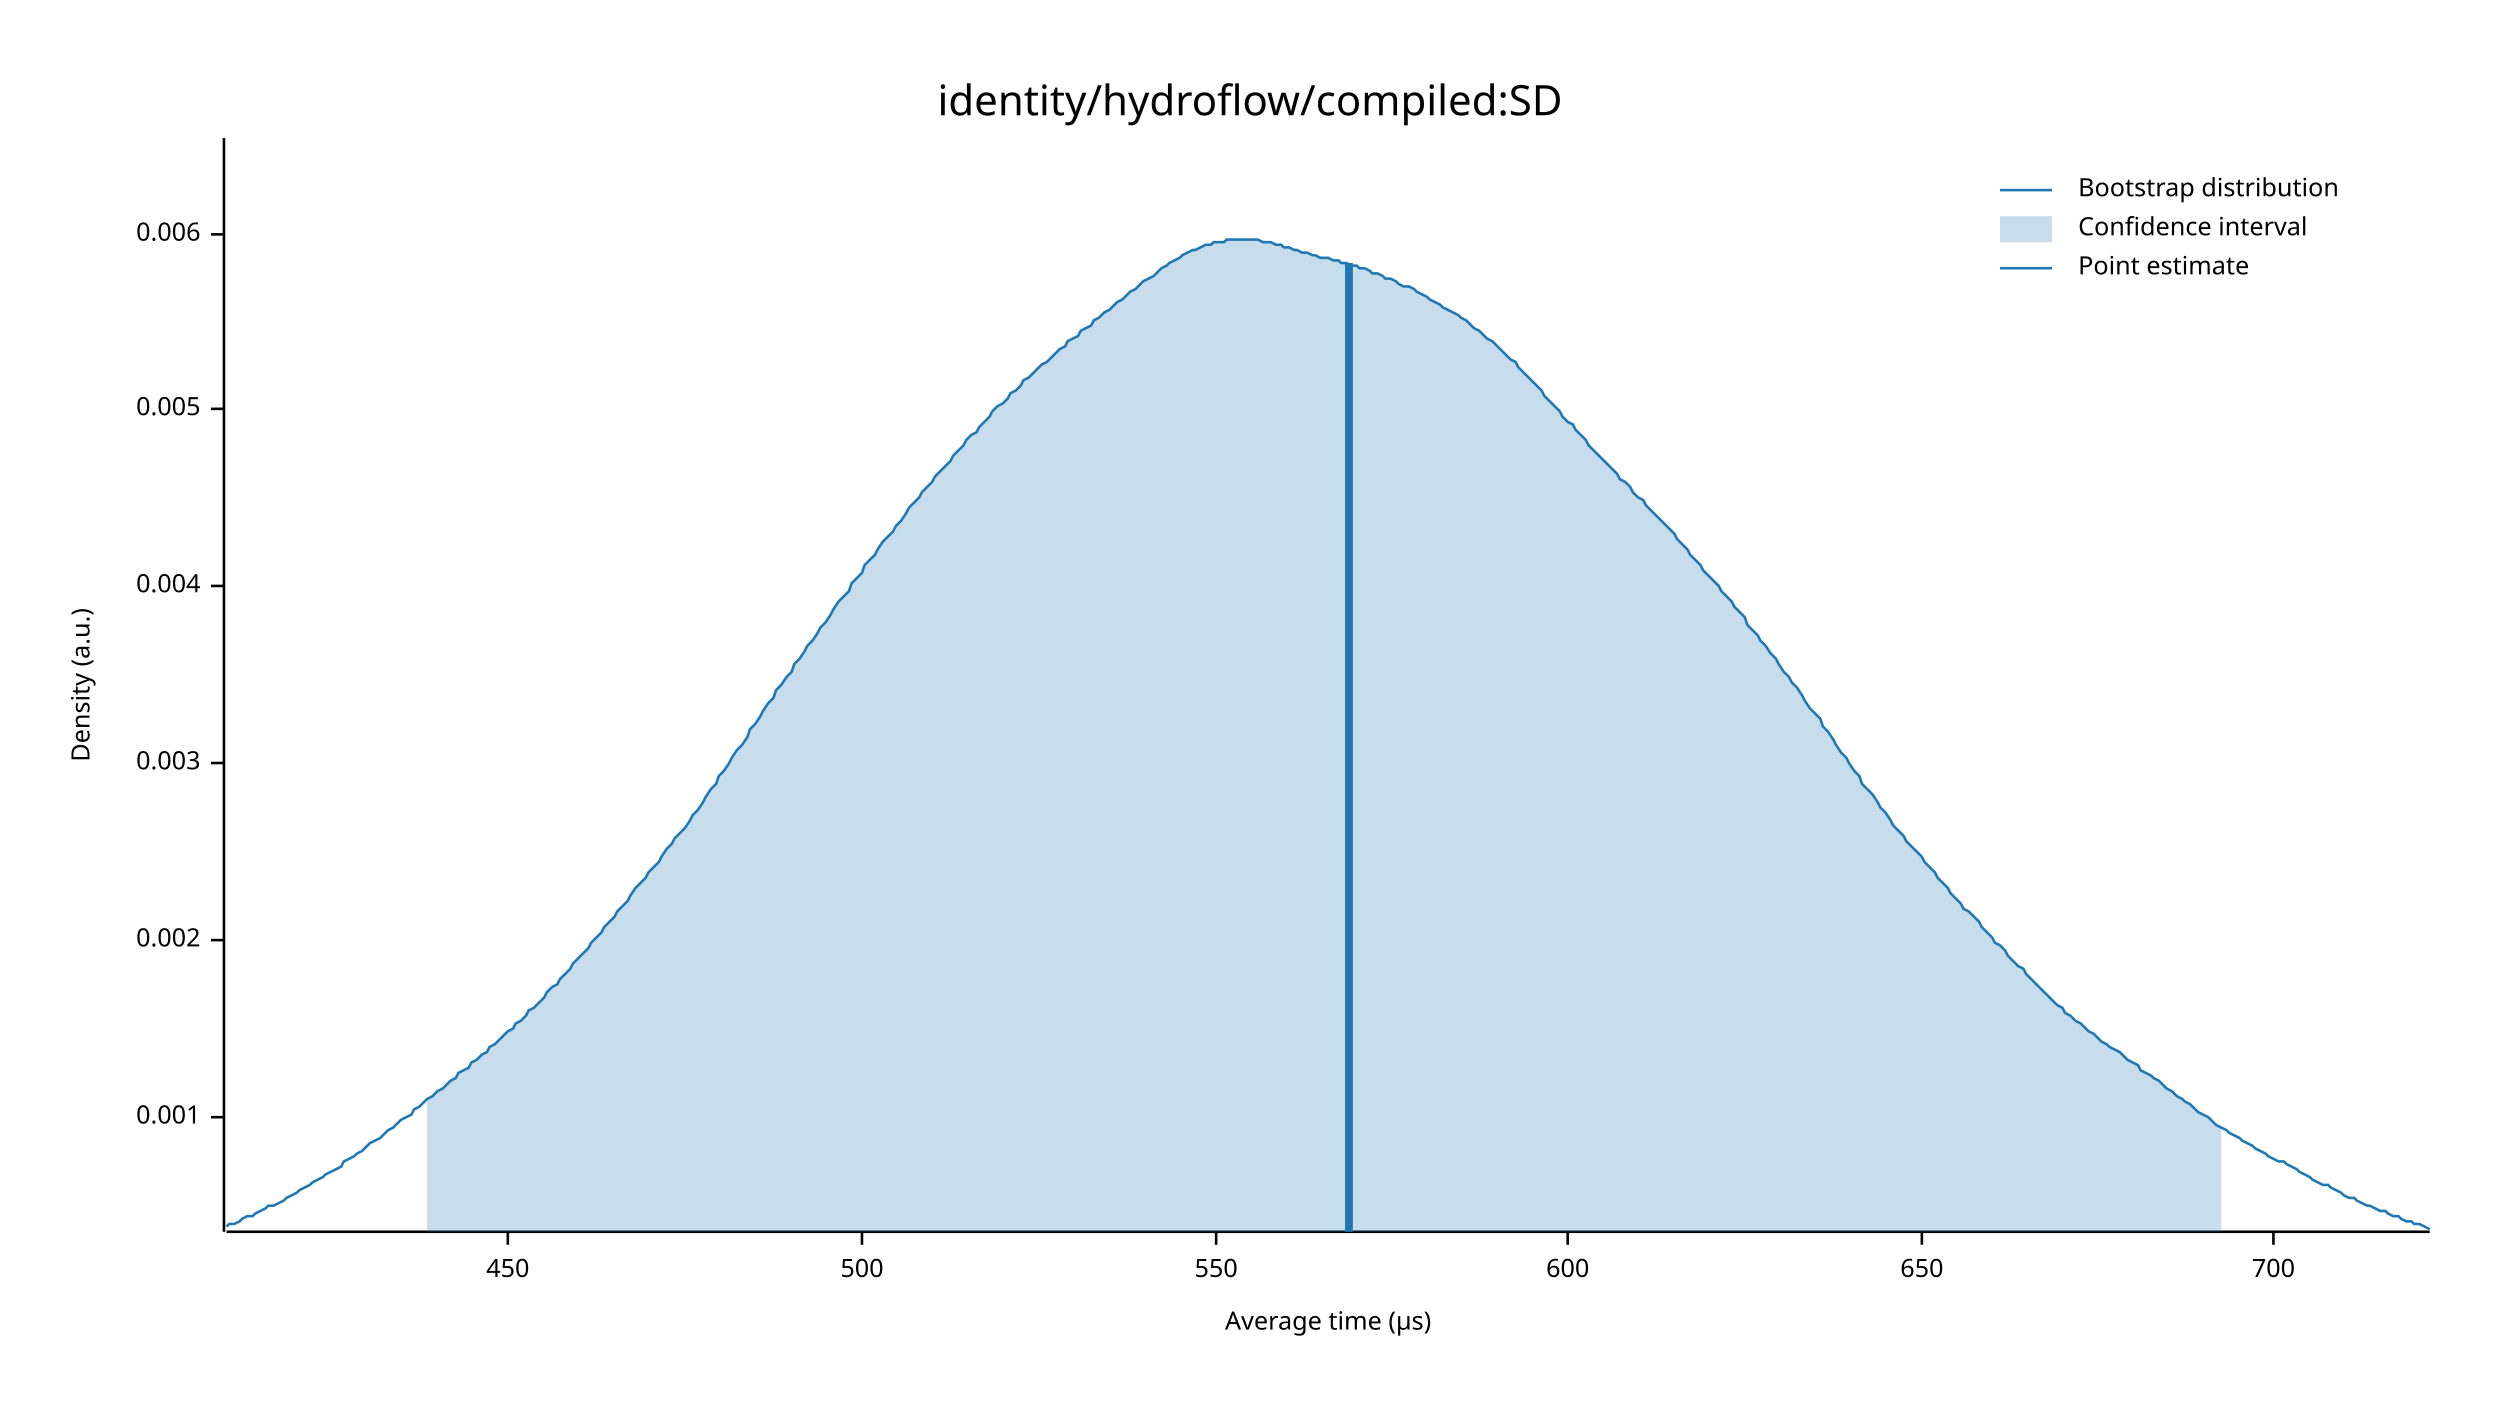
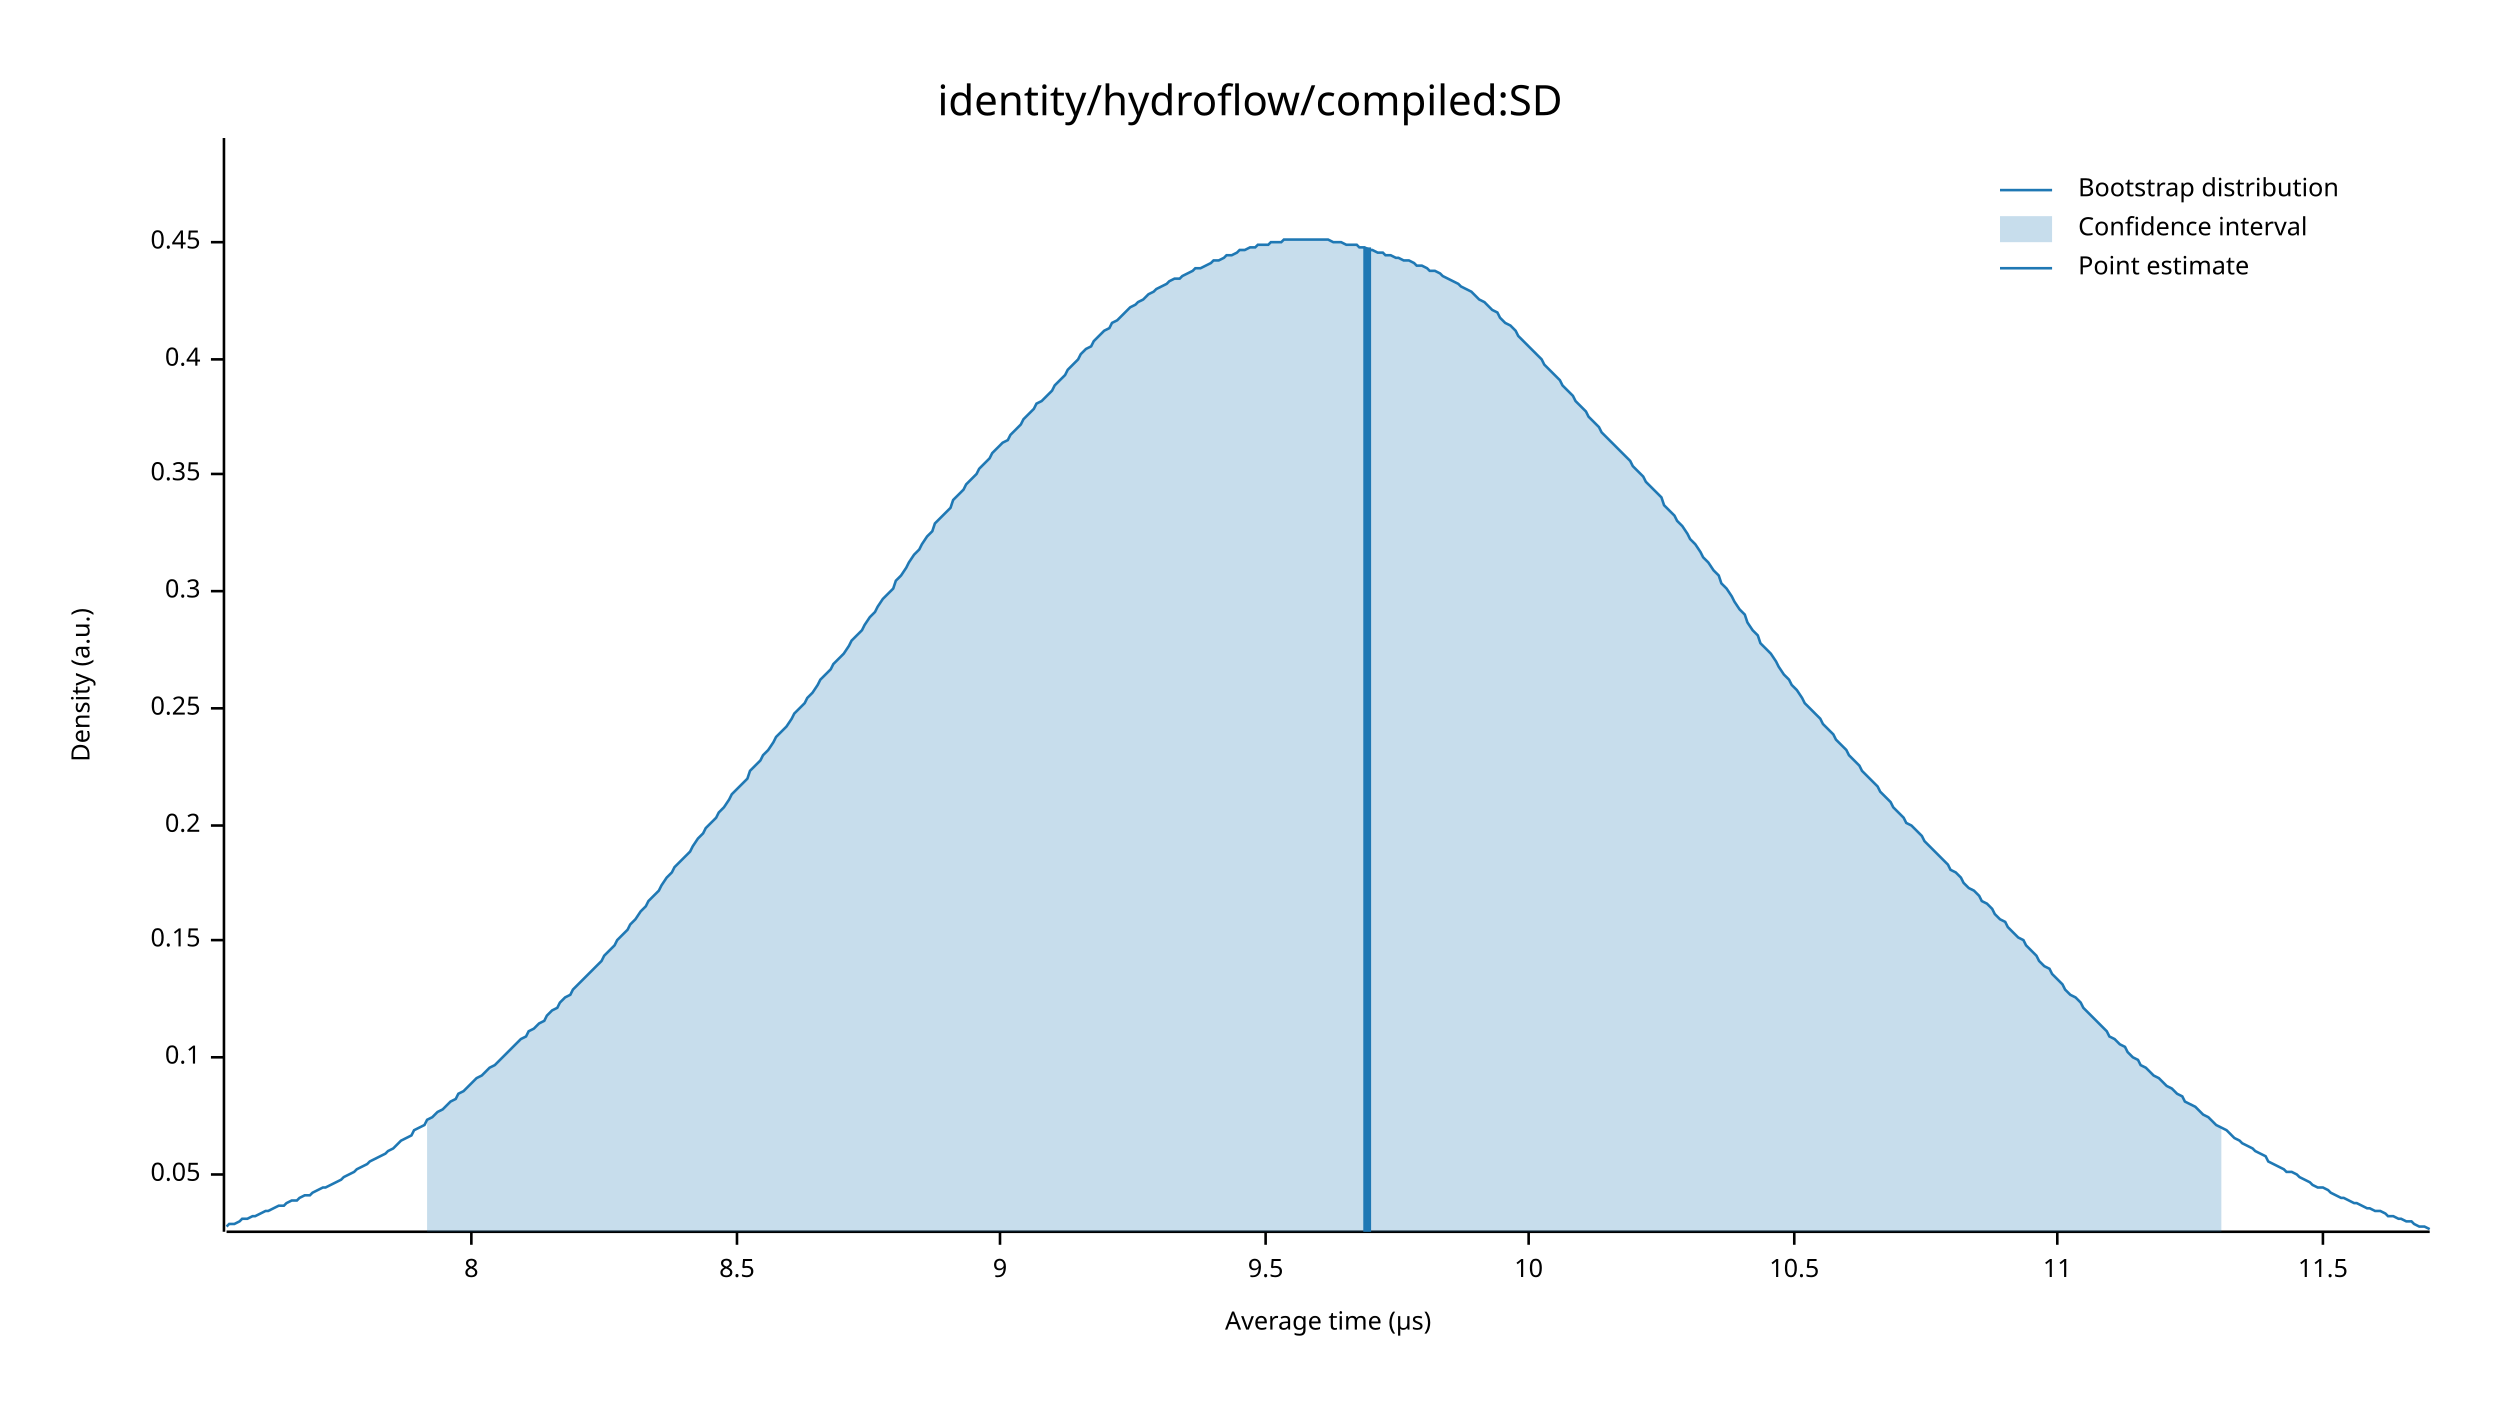
<svg xmlns="http://www.w3.org/2000/svg" width="960" height="540" viewBox="0 0 960 540">
  <text x="480" y="32" dy="0.76em" text-anchor="middle" font-family="sans-serif" font-size="16.129" opacity="1" fill="#000000">
identity/hydroflow/compiled:SD
</text>
  <text x="27" y="263" dy="0.76em" text-anchor="middle" font-family="sans-serif" font-size="9.677" opacity="1" fill="#000000" transform="rotate(270, 27, 263)">
Density (a.u.)
</text>
  <text x="510" y="513" dy="-0.5ex" text-anchor="middle" font-family="sans-serif" font-size="9.677" opacity="1" fill="#000000">
Average time (µs)
</text>
  <polyline fill="none" opacity="1" stroke="#000000" stroke-width="1" points="86,53 86,473 " />
-   <text x="77" y="429" dy="0.5ex" text-anchor="end" font-family="sans-serif" font-size="9.677" opacity="1" fill="#000000">
- 0.001
+   <text x="77" y="451" dy="0.5ex" text-anchor="end" font-family="sans-serif" font-size="9.677" opacity="1" fill="#000000">
+ 0.05
</text>
-   <polyline fill="none" opacity="1" stroke="#000000" stroke-width="1" points="81,429 86,429 " />
+   <polyline fill="none" opacity="1" stroke="#000000" stroke-width="1" points="81,451 86,451 " />
+   <text x="77" y="406" dy="0.5ex" text-anchor="end" font-family="sans-serif" font-size="9.677" opacity="1" fill="#000000">
+ 0.1
+ </text>
+   <polyline fill="none" opacity="1" stroke="#000000" stroke-width="1" points="81,406 86,406 " />
  <text x="77" y="361" dy="0.5ex" text-anchor="end" font-family="sans-serif" font-size="9.677" opacity="1" fill="#000000">
- 0.002
+ 0.15
</text>
  <polyline fill="none" opacity="1" stroke="#000000" stroke-width="1" points="81,361 86,361 " />
-   <text x="77" y="293" dy="0.5ex" text-anchor="end" font-family="sans-serif" font-size="9.677" opacity="1" fill="#000000">
- 0.003
+   <text x="77" y="317" dy="0.5ex" text-anchor="end" font-family="sans-serif" font-size="9.677" opacity="1" fill="#000000">
+ 0.2
</text>
-   <polyline fill="none" opacity="1" stroke="#000000" stroke-width="1" points="81,293 86,293 " />
-   <text x="77" y="225" dy="0.5ex" text-anchor="end" font-family="sans-serif" font-size="9.677" opacity="1" fill="#000000">
- 0.004
+   <polyline fill="none" opacity="1" stroke="#000000" stroke-width="1" points="81,317 86,317 " />
+   <text x="77" y="272" dy="0.5ex" text-anchor="end" font-family="sans-serif" font-size="9.677" opacity="1" fill="#000000">
+ 0.25
</text>
-   <polyline fill="none" opacity="1" stroke="#000000" stroke-width="1" points="81,225 86,225 " />
-   <text x="77" y="157" dy="0.5ex" text-anchor="end" font-family="sans-serif" font-size="9.677" opacity="1" fill="#000000">
- 0.005
+   <polyline fill="none" opacity="1" stroke="#000000" stroke-width="1" points="81,272 86,272 " />
+   <text x="77" y="227" dy="0.5ex" text-anchor="end" font-family="sans-serif" font-size="9.677" opacity="1" fill="#000000">
+ 0.3
</text>
-   <polyline fill="none" opacity="1" stroke="#000000" stroke-width="1" points="81,157 86,157 " />
-   <text x="77" y="90" dy="0.5ex" text-anchor="end" font-family="sans-serif" font-size="9.677" opacity="1" fill="#000000">
- 0.006
+   <polyline fill="none" opacity="1" stroke="#000000" stroke-width="1" points="81,227 86,227 " />
+   <text x="77" y="182" dy="0.5ex" text-anchor="end" font-family="sans-serif" font-size="9.677" opacity="1" fill="#000000">
+ 0.35
</text>
-   <polyline fill="none" opacity="1" stroke="#000000" stroke-width="1" points="81,90 86,90 " />
+   <polyline fill="none" opacity="1" stroke="#000000" stroke-width="1" points="81,182 86,182 " />
+   <text x="77" y="138" dy="0.5ex" text-anchor="end" font-family="sans-serif" font-size="9.677" opacity="1" fill="#000000">
+ 0.4
+ </text>
+   <polyline fill="none" opacity="1" stroke="#000000" stroke-width="1" points="81,138 86,138 " />
+   <text x="77" y="93" dy="0.5ex" text-anchor="end" font-family="sans-serif" font-size="9.677" opacity="1" fill="#000000">
+ 0.45
+ </text>
+   <polyline fill="none" opacity="1" stroke="#000000" stroke-width="1" points="81,93 86,93 " />
  <polyline fill="none" opacity="1" stroke="#000000" stroke-width="1" points="87,473 933,473 " />
-   <text x="195" y="483" dy="0.76em" text-anchor="middle" font-family="sans-serif" font-size="9.677" opacity="1" fill="#000000">
- 450
+   <text x="181" y="483" dy="0.76em" text-anchor="middle" font-family="sans-serif" font-size="9.677" opacity="1" fill="#000000">
+ 8
</text>
-   <polyline fill="none" opacity="1" stroke="#000000" stroke-width="1" points="195,473 195,478 " />
-   <text x="331" y="483" dy="0.76em" text-anchor="middle" font-family="sans-serif" font-size="9.677" opacity="1" fill="#000000">
- 500
+   <polyline fill="none" opacity="1" stroke="#000000" stroke-width="1" points="181,473 181,478 " />
+   <text x="283" y="483" dy="0.76em" text-anchor="middle" font-family="sans-serif" font-size="9.677" opacity="1" fill="#000000">
+ 8.5
</text>
-   <polyline fill="none" opacity="1" stroke="#000000" stroke-width="1" points="331,473 331,478 " />
-   <text x="467" y="483" dy="0.76em" text-anchor="middle" font-family="sans-serif" font-size="9.677" opacity="1" fill="#000000">
- 550
+   <polyline fill="none" opacity="1" stroke="#000000" stroke-width="1" points="283,473 283,478 " />
+   <text x="384" y="483" dy="0.76em" text-anchor="middle" font-family="sans-serif" font-size="9.677" opacity="1" fill="#000000">
+ 9
</text>
-   <polyline fill="none" opacity="1" stroke="#000000" stroke-width="1" points="467,473 467,478 " />
-   <text x="602" y="483" dy="0.76em" text-anchor="middle" font-family="sans-serif" font-size="9.677" opacity="1" fill="#000000">
- 600
+   <polyline fill="none" opacity="1" stroke="#000000" stroke-width="1" points="384,473 384,478 " />
+   <text x="486" y="483" dy="0.76em" text-anchor="middle" font-family="sans-serif" font-size="9.677" opacity="1" fill="#000000">
+ 9.5
</text>
-   <polyline fill="none" opacity="1" stroke="#000000" stroke-width="1" points="602,473 602,478 " />
-   <text x="738" y="483" dy="0.76em" text-anchor="middle" font-family="sans-serif" font-size="9.677" opacity="1" fill="#000000">
- 650
+   <polyline fill="none" opacity="1" stroke="#000000" stroke-width="1" points="486,473 486,478 " />
+   <text x="587" y="483" dy="0.76em" text-anchor="middle" font-family="sans-serif" font-size="9.677" opacity="1" fill="#000000">
+ 10
</text>
-   <polyline fill="none" opacity="1" stroke="#000000" stroke-width="1" points="738,473 738,478 " />
-   <text x="873" y="483" dy="0.76em" text-anchor="middle" font-family="sans-serif" font-size="9.677" opacity="1" fill="#000000">
- 700
+   <polyline fill="none" opacity="1" stroke="#000000" stroke-width="1" points="587,473 587,478 " />
+   <text x="689" y="483" dy="0.76em" text-anchor="middle" font-family="sans-serif" font-size="9.677" opacity="1" fill="#000000">
+ 10.5
</text>
-   <polyline fill="none" opacity="1" stroke="#000000" stroke-width="1" points="873,473 873,478 " />
-   <polyline fill="none" opacity="1" stroke="#1F78B4" stroke-width="1" points="87,471 88,470 90,470 92,469 93,468 95,467 97,467 98,466 100,465 102,464 103,463 105,463 107,462 109,461 110,460 112,459 114,458 115,457 117,456 119,455 120,454 122,453 124,452 125,451 127,450 129,449 131,448 132,446 134,445 136,444 137,443 139,442 141,440 142,439 144,438 146,437 148,435 149,434 151,433 153,431 154,430 156,429 158,428 159,426 161,425 163,423 164,422 166,421 168,419 170,418 171,417 173,415 175,414 176,412 178,411 180,410 181,408 183,407 185,405 187,404 188,402 190,401 192,399 193,398 195,396 197,395 198,393 200,392 202,390 203,388 205,387 207,385 209,383 210,381 212,379 214,378 215,376 217,374 219,372 220,370 222,368 224,366 226,364 227,362 229,360 231,358 232,356 234,354 236,352 237,350 239,348 241,346 242,344 244,341 246,339 248,337 249,335 251,333 253,331 254,329 256,326 258,324 259,322 261,320 263,318 265,315 266,313 268,311 270,308 271,306 273,303 275,301 276,298 278,296 280,293 281,291 283,288 285,286 287,283 288,280 290,278 292,275 293,273 295,270 297,268 298,265 300,263 302,260 304,258 305,255 307,253 309,250 310,248 312,246 314,243 315,241 317,239 319,236 320,234 322,231 324,229 326,227 327,224 329,222 331,220 332,217 334,215 336,213 337,211 339,208 341,206 343,204 344,202 346,200 348,197 349,195 351,193 353,191 354,189 356,187 358,185 359,183 361,181 363,179 365,177 366,175 368,173 370,171 371,169 373,167 375,166 376,164 378,162 380,160 381,158 383,156 385,155 387,153 388,151 390,150 392,148 393,146 395,145 397,143 398,142 400,140 402,139 404,137 405,136 407,134 409,133 410,131 412,130 414,129 415,127 417,126 419,125 420,123 422,122 424,120 426,119 427,118 429,116 431,115 432,114 434,112 436,111 437,110 439,108 441,107 443,106 444,105 446,103 448,102 449,101 451,100 453,99 454,98 456,97 458,96 459,96 461,95 463,94 465,94 466,93 468,93 470,93 471,92 473,92 475,92 476,92 478,92 480,92 482,92 483,92 485,93 487,93 488,93 490,94 492,94 493,95 495,95 497,96 498,96 500,97 502,97 504,98 505,98 507,99 509,99 510,99 512,100 514,100 515,101 517,101 519,102 521,102 522,103 524,103 526,104 527,105 529,105 531,106 532,107 534,107 536,108 537,109 539,110 541,110 543,111 544,112 546,113 548,114 549,115 551,116 553,117 554,118 556,119 558,120 560,121 561,122 563,123 565,125 566,126 568,127 570,129 571,130 573,131 575,133 576,134 578,136 580,138 582,139 583,141 585,143 587,145 588,146 590,148 592,150 593,152 595,154 597,156 599,158 600,160 602,162 604,163 605,165 607,167 609,169 610,171 612,173 614,175 615,176 617,178 619,180 621,182 622,184 624,185 626,187 627,189 629,191 631,192 632,194 634,196 636,198 638,200 639,201 641,203 643,205 644,207 646,209 648,211 649,213 651,215 653,217 654,219 656,221 658,223 660,225 661,227 663,229 665,231 666,233 668,235 670,237 671,240 673,242 675,244 676,246 678,248 680,251 682,253 683,255 685,258 687,260 688,262 690,264 692,267 693,269 695,272 697,274 699,276 700,279 702,281 704,284 705,286 707,289 709,291 710,293 712,296 714,298 715,301 717,303 719,305 721,308 722,310 724,312 726,315 727,317 729,319 731,321 732,323 734,325 736,327 738,329 739,331 741,333 743,335 744,337 746,339 748,341 749,343 751,345 753,347 754,349 756,350 758,352 760,354 761,356 763,358 765,360 766,362 768,363 770,365 771,367 773,369 775,371 777,372 778,374 780,376 782,378 783,379 785,381 787,383 788,384 790,386 792,387 793,389 795,390 797,392 799,393 800,394 802,396 804,397 805,398 807,400 809,401 810,402 812,403 814,404 816,406 817,407 819,408 821,409 822,411 824,412 826,413 827,414 829,415 831,417 832,418 834,419 836,421 838,422 839,423 841,424 843,426 844,427 846,428 848,429 849,430 851,432 853,433 855,434 856,435 858,436 860,437 861,438 863,439 865,440 866,441 868,442 870,443 871,444 873,445 875,446 877,446 878,447 880,448 882,449 883,450 885,451 887,452 888,453 890,454 892,455 894,455 895,456 897,457 899,458 900,459 902,460 904,460 905,461 907,462 909,463 910,463 912,464 914,465 916,465 917,466 919,467 921,467 922,468 924,469 926,469 927,470 929,470 931,471 933,472 " />
-   <polygon opacity="0.25" fill="#1F78B4" points="164,422 166,421 168,419 170,418 171,417 173,415 175,414 176,412 178,411 180,410 181,408 183,407 185,405 187,404 188,402 190,401 192,399 193,398 195,396 197,395 198,393 200,392 202,390 203,388 205,387 207,385 209,383 210,381 212,379 214,378 215,376 217,374 219,372 220,370 222,368 224,366 226,364 227,362 229,360 231,358 232,356 234,354 236,352 237,350 239,348 241,346 242,344 244,341 246,339 248,337 249,335 251,333 253,331 254,329 256,326 258,324 259,322 261,320 263,318 265,315 266,313 268,311 270,308 271,306 273,303 275,301 276,298 278,296 280,293 281,291 283,288 285,286 287,283 288,280 290,278 292,275 293,273 295,270 297,268 298,265 300,263 302,260 304,258 305,255 307,253 309,250 310,248 312,246 314,243 315,241 317,239 319,236 320,234 322,231 324,229 326,227 327,224 329,222 331,220 332,217 334,215 336,213 337,211 339,208 341,206 343,204 344,202 346,200 348,197 349,195 351,193 353,191 354,189 356,187 358,185 359,183 361,181 363,179 365,177 366,175 368,173 370,171 371,169 373,167 375,166 376,164 378,162 380,160 381,158 383,156 385,155 387,153 388,151 390,150 392,148 393,146 395,145 397,143 398,142 400,140 402,139 404,137 405,136 407,134 409,133 410,131 412,130 414,129 415,127 417,126 419,125 420,123 422,122 424,120 426,119 427,118 429,116 431,115 432,114 434,112 436,111 437,110 439,108 441,107 443,106 444,105 446,103 448,102 449,101 451,100 453,99 454,98 456,97 458,96 459,96 461,95 463,94 465,94 466,93 468,93 470,93 471,92 473,92 475,92 476,92 478,92 480,92 482,92 483,92 485,93 487,93 488,93 490,94 492,94 493,95 495,95 497,96 498,96 500,97 502,97 504,98 505,98 507,99 509,99 510,99 512,100 514,100 515,101 517,101 519,102 521,102 522,103 524,103 526,104 527,105 529,105 531,106 532,107 534,107 536,108 537,109 539,110 541,110 543,111 544,112 546,113 548,114 549,115 551,116 553,117 554,118 556,119 558,120 560,121 561,122 563,123 565,125 566,126 568,127 570,129 571,130 573,131 575,133 576,134 578,136 580,138 582,139 583,141 585,143 587,145 588,146 590,148 592,150 593,152 595,154 597,156 599,158 600,160 602,162 604,163 605,165 607,167 609,169 610,171 612,173 614,175 615,176 617,178 619,180 621,182 622,184 624,185 626,187 627,189 629,191 631,192 632,194 634,196 636,198 638,200 639,201 641,203 643,205 644,207 646,209 648,211 649,213 651,215 653,217 654,219 656,221 658,223 660,225 661,227 663,229 665,231 666,233 668,235 670,237 671,240 673,242 675,244 676,246 678,248 680,251 682,253 683,255 685,258 687,260 688,262 690,264 692,267 693,269 695,272 697,274 699,276 700,279 702,281 704,284 705,286 707,289 709,291 710,293 712,296 714,298 715,301 717,303 719,305 721,308 722,310 724,312 726,315 727,317 729,319 731,321 732,323 734,325 736,327 738,329 739,331 741,333 743,335 744,337 746,339 748,341 749,343 751,345 753,347 754,349 756,350 758,352 760,354 761,356 763,358 765,360 766,362 768,363 770,365 771,367 773,369 775,371 777,372 778,374 780,376 782,378 783,379 785,381 787,383 788,384 790,386 792,387 793,389 795,390 797,392 799,393 800,394 802,396 804,397 805,398 807,400 809,401 810,402 812,403 814,404 816,406 817,407 819,408 821,409 822,411 824,412 826,413 827,414 829,415 831,417 832,418 834,419 836,421 838,422 839,423 841,424 843,426 844,427 846,428 848,429 849,430 851,432 853,433 853,473 164,473 " />
-   <polyline fill="none" opacity="1" stroke="#1F78B4" stroke-width="3" points="518,473 518,101 " />
+   <polyline fill="none" opacity="1" stroke="#000000" stroke-width="1" points="689,473 689,478 " />
+   <text x="790" y="483" dy="0.76em" text-anchor="middle" font-family="sans-serif" font-size="9.677" opacity="1" fill="#000000">
+ 11
+ </text>
+   <polyline fill="none" opacity="1" stroke="#000000" stroke-width="1" points="790,473 790,478 " />
+   <text x="892" y="483" dy="0.76em" text-anchor="middle" font-family="sans-serif" font-size="9.677" opacity="1" fill="#000000">
+ 11.5
+ </text>
+   <polyline fill="none" opacity="1" stroke="#000000" stroke-width="1" points="892,473 892,478 " />
+   <polyline fill="none" opacity="1" stroke="#1F78B4" stroke-width="1" points="87,471 88,470 90,470 92,469 93,468 95,468 97,467 98,467 100,466 102,465 103,465 105,464 107,463 109,463 110,462 112,461 114,461 115,460 117,459 119,459 120,458 122,457 124,456 125,456 127,455 129,454 131,453 132,452 134,451 136,450 137,449 139,448 141,447 142,446 144,445 146,444 148,443 149,442 151,441 153,439 154,438 156,437 158,436 159,434 161,433 163,432 164,430 166,429 168,427 170,426 171,425 173,423 175,422 176,420 178,419 180,417 181,416 183,414 185,413 187,411 188,410 190,409 192,407 193,406 195,404 197,402 198,401 200,399 202,398 203,396 205,395 207,393 209,392 210,390 212,388 214,387 215,385 217,383 219,382 220,380 222,378 224,376 226,374 227,373 229,371 231,369 232,367 234,365 236,363 237,361 239,359 241,357 242,355 244,353 246,350 248,348 249,346 251,344 253,342 254,340 256,337 258,335 259,333 261,331 263,329 265,327 266,325 268,322 270,320 271,318 273,316 275,314 276,312 278,310 280,307 281,305 283,303 285,301 287,299 288,296 290,294 292,292 293,290 295,288 297,285 298,283 300,281 302,279 304,276 305,274 307,272 309,270 310,268 312,266 314,263 315,261 317,259 319,257 320,255 322,253 324,251 326,248 327,246 329,244 331,242 332,240 334,237 336,235 337,233 339,230 341,228 343,226 344,223 346,221 348,218 349,216 351,213 353,211 354,209 356,206 358,204 359,201 361,199 363,197 365,195 366,192 368,190 370,188 371,186 373,184 375,182 376,180 378,178 380,176 381,174 383,172 385,170 387,169 388,167 390,165 392,163 393,161 395,159 397,157 398,155 400,154 402,152 404,150 405,148 407,146 409,144 410,142 412,140 414,138 415,136 417,134 419,133 420,131 422,129 424,127 426,126 427,124 429,123 431,121 432,120 434,118 436,117 437,116 439,115 441,113 443,112 444,111 446,110 448,109 449,108 451,107 453,107 454,106 456,105 458,104 459,103 461,103 463,102 465,101 466,100 468,100 470,99 471,98 473,98 475,97 476,96 478,96 480,95 482,95 483,94 485,94 487,94 488,93 490,93 492,93 493,92 495,92 497,92 498,92 500,92 502,92 504,92 505,92 507,92 509,92 510,92 512,93 514,93 515,93 517,94 519,94 521,94 522,95 524,95 526,96 527,96 529,97 531,97 532,98 534,98 536,99 537,99 539,100 541,100 543,101 544,102 546,102 548,103 549,104 551,104 553,105 554,106 556,107 558,108 560,109 561,110 563,111 565,112 566,113 568,115 570,116 571,117 573,119 575,120 576,122 578,124 580,125 582,127 583,129 585,131 587,133 588,134 590,136 592,138 593,140 595,142 597,144 599,146 600,148 602,150 604,152 605,154 607,156 609,158 610,160 612,162 614,164 615,166 617,168 619,170 621,172 622,173 624,175 626,177 627,179 629,181 631,183 632,185 634,187 636,189 638,191 639,194 641,196 643,198 644,200 646,202 648,205 649,207 651,209 653,212 654,214 656,216 658,219 660,221 661,224 663,226 665,229 666,231 668,234 670,236 671,239 673,242 675,244 676,247 678,249 680,251 682,254 683,256 685,259 687,261 688,263 690,265 692,268 693,270 695,272 697,274 699,276 700,278 702,280 704,282 705,284 707,286 709,288 710,290 712,292 714,294 715,296 717,298 719,300 721,302 722,304 724,306 726,308 727,310 729,312 731,314 732,316 734,317 736,319 738,321 739,323 741,325 743,327 744,328 746,330 748,332 749,334 751,335 753,337 754,339 756,341 758,342 760,344 761,346 763,347 765,349 766,351 768,353 770,354 771,356 773,358 775,360 777,361 778,363 780,365 782,367 783,369 785,371 787,372 788,374 790,376 792,378 793,380 795,382 797,383 799,385 800,387 802,389 804,391 805,392 807,394 809,396 810,398 812,399 814,401 816,402 817,404 819,406 821,407 822,409 824,410 826,412 827,413 829,414 831,416 832,417 834,418 836,420 838,421 839,423 841,424 843,425 844,426 846,428 848,429 849,430 851,432 853,433 855,434 856,435 858,437 860,438 861,439 863,440 865,441 866,442 868,443 870,444 871,446 873,447 875,448 877,449 878,450 880,450 882,451 883,452 885,453 887,454 888,455 890,456 892,456 894,457 895,458 897,459 899,460 900,460 902,461 904,462 905,462 907,463 909,464 910,464 912,465 914,465 916,466 917,467 919,467 921,468 922,468 924,469 926,469 927,470 929,471 931,471 933,472 " />
+   <polygon opacity="0.25" fill="#1F78B4" points="164,430 166,429 168,427 170,426 171,425 173,423 175,422 176,420 178,419 180,417 181,416 183,414 185,413 187,411 188,410 190,409 192,407 193,406 195,404 197,402 198,401 200,399 202,398 203,396 205,395 207,393 209,392 210,390 212,388 214,387 215,385 217,383 219,382 220,380 222,378 224,376 226,374 227,373 229,371 231,369 232,367 234,365 236,363 237,361 239,359 241,357 242,355 244,353 246,350 248,348 249,346 251,344 253,342 254,340 256,337 258,335 259,333 261,331 263,329 265,327 266,325 268,322 270,320 271,318 273,316 275,314 276,312 278,310 280,307 281,305 283,303 285,301 287,299 288,296 290,294 292,292 293,290 295,288 297,285 298,283 300,281 302,279 304,276 305,274 307,272 309,270 310,268 312,266 314,263 315,261 317,259 319,257 320,255 322,253 324,251 326,248 327,246 329,244 331,242 332,240 334,237 336,235 337,233 339,230 341,228 343,226 344,223 346,221 348,218 349,216 351,213 353,211 354,209 356,206 358,204 359,201 361,199 363,197 365,195 366,192 368,190 370,188 371,186 373,184 375,182 376,180 378,178 380,176 381,174 383,172 385,170 387,169 388,167 390,165 392,163 393,161 395,159 397,157 398,155 400,154 402,152 404,150 405,148 407,146 409,144 410,142 412,140 414,138 415,136 417,134 419,133 420,131 422,129 424,127 426,126 427,124 429,123 431,121 432,120 434,118 436,117 437,116 439,115 441,113 443,112 444,111 446,110 448,109 449,108 451,107 453,107 454,106 456,105 458,104 459,103 461,103 463,102 465,101 466,100 468,100 470,99 471,98 473,98 475,97 476,96 478,96 480,95 482,95 483,94 485,94 487,94 488,93 490,93 492,93 493,92 495,92 497,92 498,92 500,92 502,92 504,92 505,92 507,92 509,92 510,92 512,93 514,93 515,93 517,94 519,94 521,94 522,95 524,95 526,96 527,96 529,97 531,97 532,98 534,98 536,99 537,99 539,100 541,100 543,101 544,102 546,102 548,103 549,104 551,104 553,105 554,106 556,107 558,108 560,109 561,110 563,111 565,112 566,113 568,115 570,116 571,117 573,119 575,120 576,122 578,124 580,125 582,127 583,129 585,131 587,133 588,134 590,136 592,138 593,140 595,142 597,144 599,146 600,148 602,150 604,152 605,154 607,156 609,158 610,160 612,162 614,164 615,166 617,168 619,170 621,172 622,173 624,175 626,177 627,179 629,181 631,183 632,185 634,187 636,189 638,191 639,194 641,196 643,198 644,200 646,202 648,205 649,207 651,209 653,212 654,214 656,216 658,219 660,221 661,224 663,226 665,229 666,231 668,234 670,236 671,239 673,242 675,244 676,247 678,249 680,251 682,254 683,256 685,259 687,261 688,263 690,265 692,268 693,270 695,272 697,274 699,276 700,278 702,280 704,282 705,284 707,286 709,288 710,290 712,292 714,294 715,296 717,298 719,300 721,302 722,304 724,306 726,308 727,310 729,312 731,314 732,316 734,317 736,319 738,321 739,323 741,325 743,327 744,328 746,330 748,332 749,334 751,335 753,337 754,339 756,341 758,342 760,344 761,346 763,347 765,349 766,351 768,353 770,354 771,356 773,358 775,360 777,361 778,363 780,365 782,367 783,369 785,371 787,372 788,374 790,376 792,378 793,380 795,382 797,383 799,385 800,387 802,389 804,391 805,392 807,394 809,396 810,398 812,399 814,401 816,402 817,404 819,406 821,407 822,409 824,410 826,412 827,413 829,414 831,416 832,417 834,418 836,420 838,421 839,423 841,424 843,425 844,426 846,428 848,429 849,430 851,432 853,433 853,473 164,473 " />
+   <polyline fill="none" opacity="1" stroke="#1F78B4" stroke-width="3" points="525,473 525,95 " />
  <text x="798" y="68" dy="0.76em" text-anchor="start" font-family="sans-serif" font-size="9.677" opacity="1" fill="#000000">
Bootstrap distribution
</text>
  <text x="798" y="83" dy="0.76em" text-anchor="start" font-family="sans-serif" font-size="9.677" opacity="1" fill="#000000">
Confidence interval
</text>
  <text x="798" y="98" dy="0.76em" text-anchor="start" font-family="sans-serif" font-size="9.677" opacity="1" fill="#000000">
Point estimate
</text>
  <polyline fill="none" opacity="1" stroke="#1F78B4" stroke-width="1" points="768,73 788,73 " />
  <rect x="768" y="83" width="20" height="10" opacity="0.25" fill="#1F78B4" stroke="none" />
  <polyline fill="none" opacity="1" stroke="#1F78B4" stroke-width="1" points="768,103 788,103 " />
</svg>
